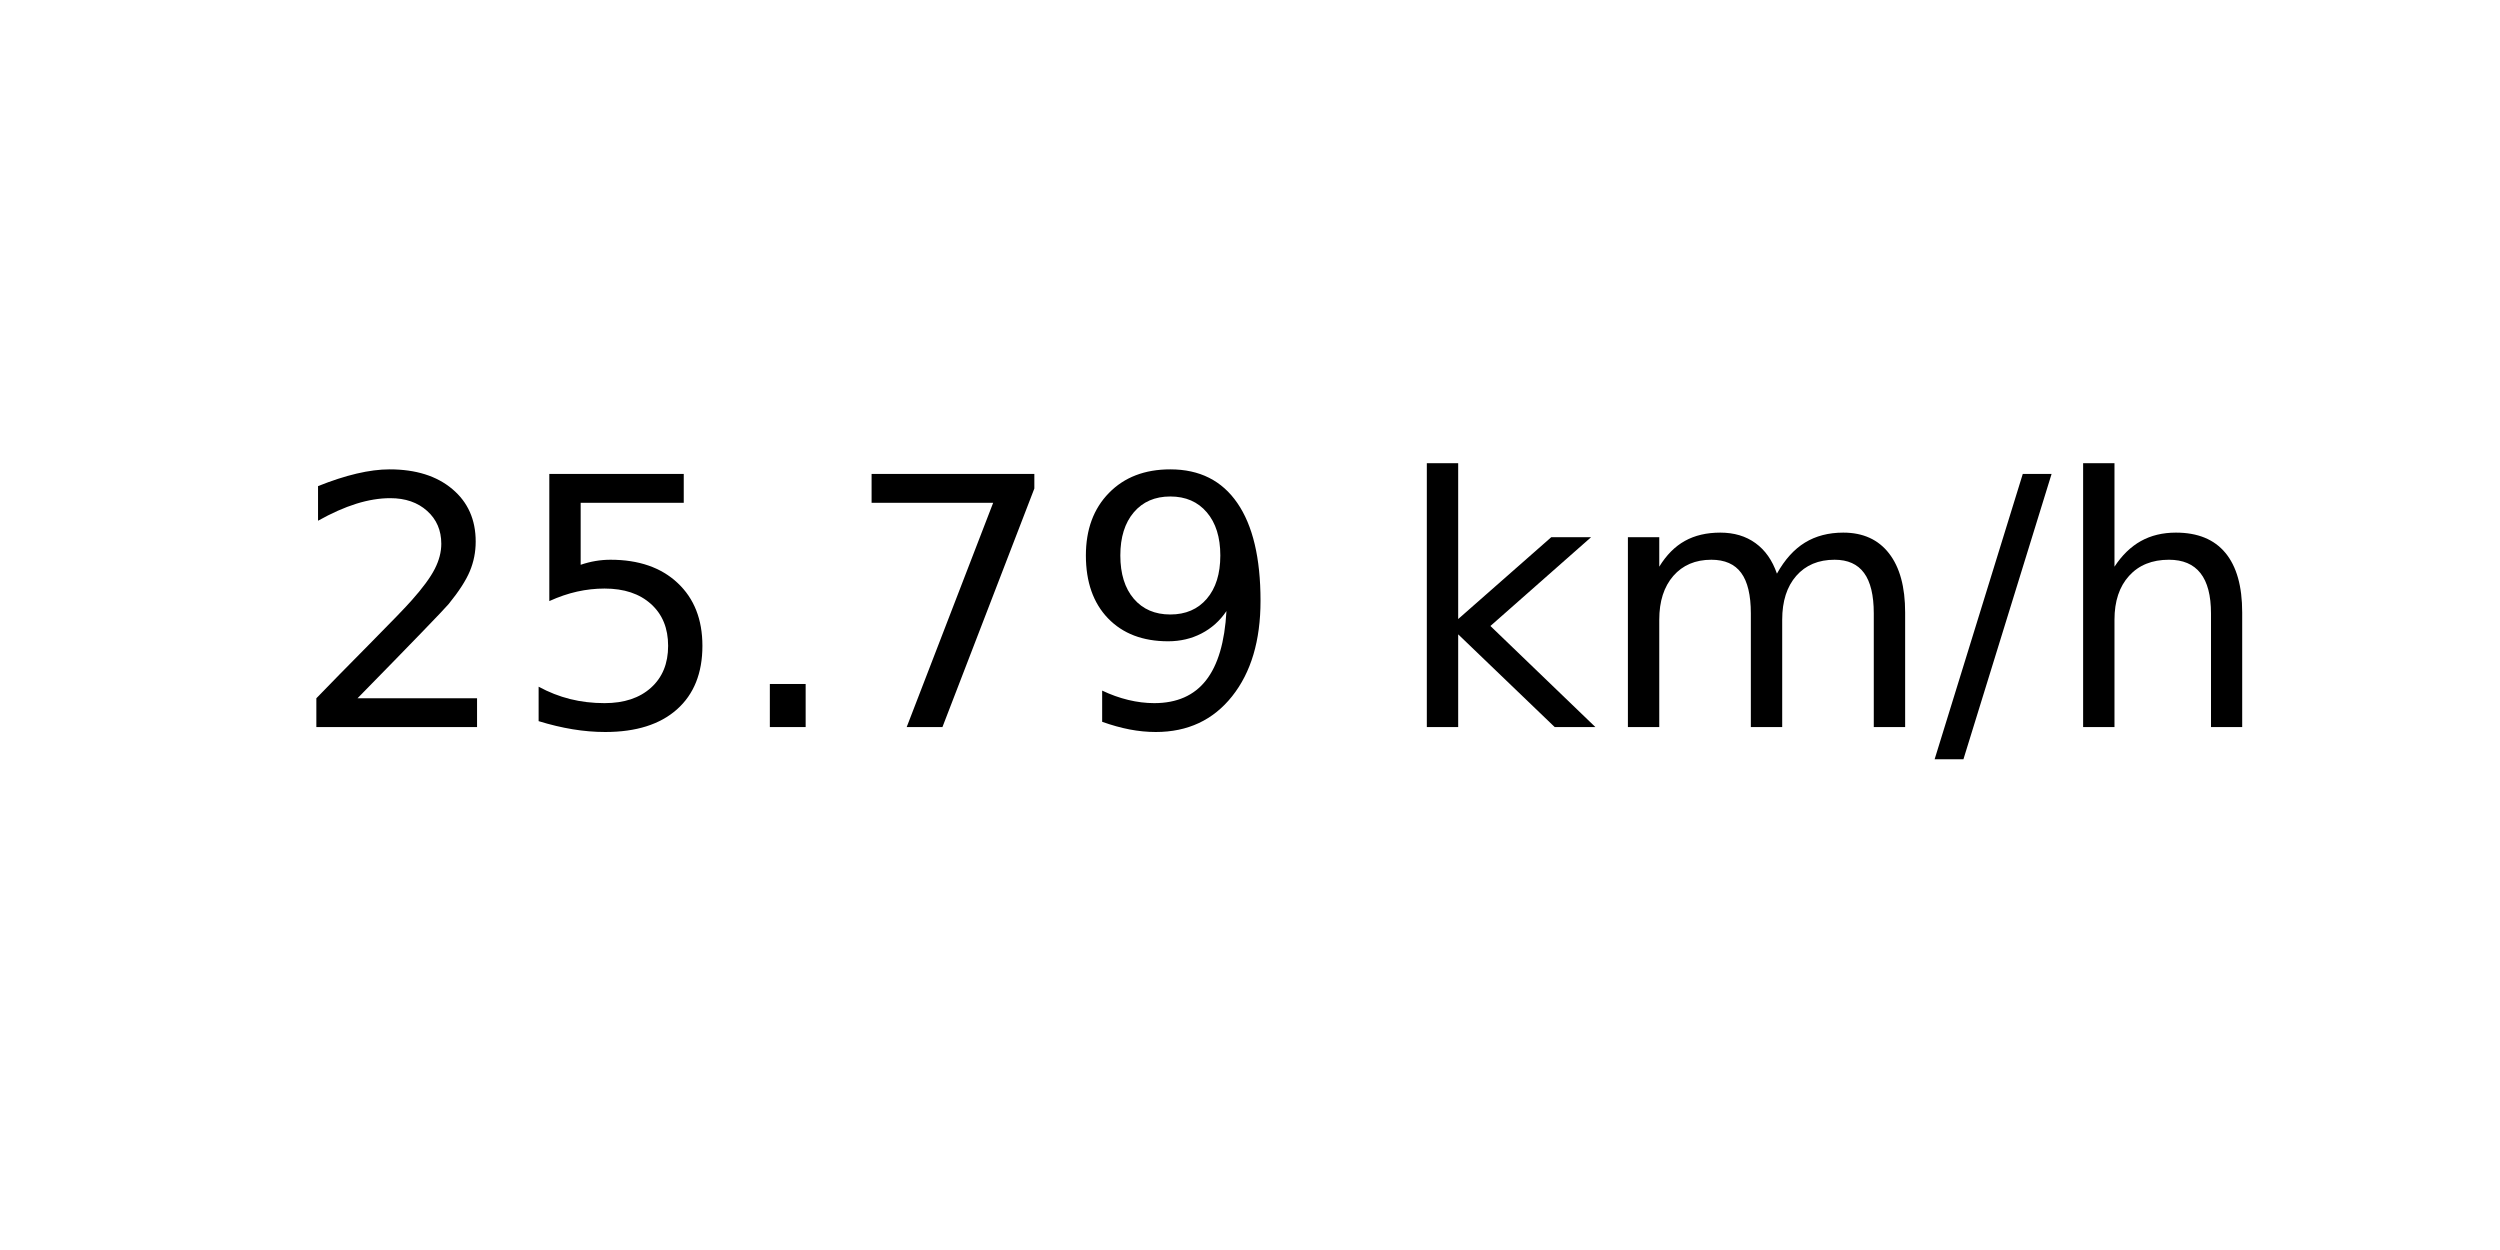
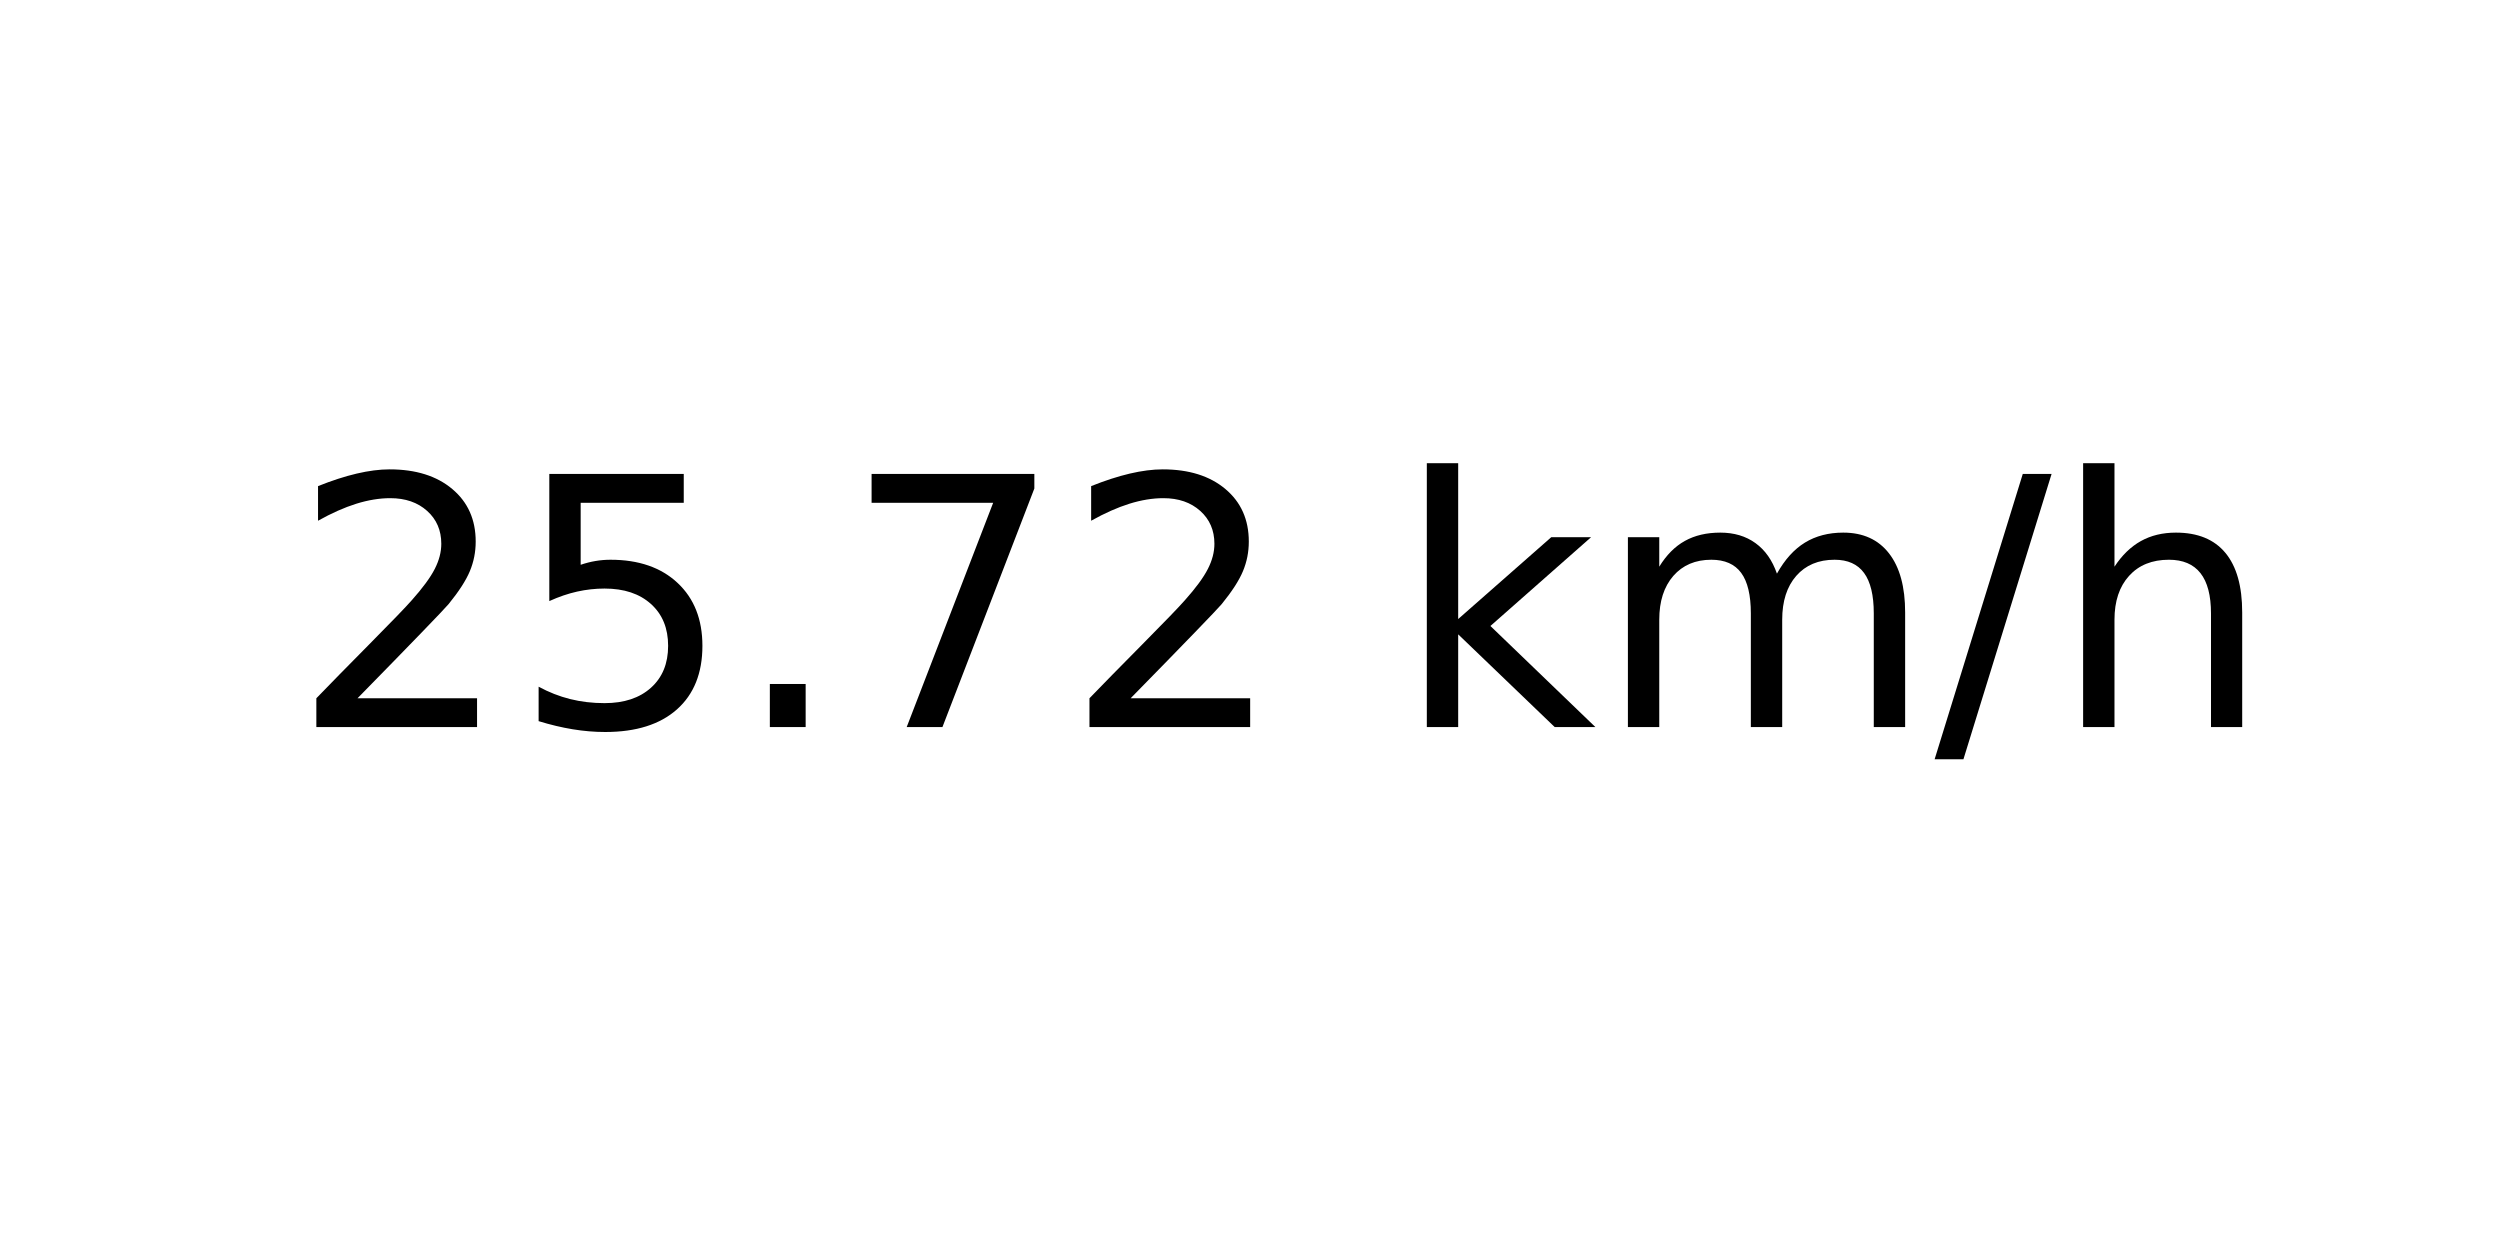
<svg xmlns="http://www.w3.org/2000/svg" xmlns:xlink="http://www.w3.org/1999/xlink" width="72pt" height="36pt" viewBox="0 0 72 36" version="1.1">
  <defs>
    <style type="text/css">*{stroke-linejoin: round; stroke-linecap: butt}</style>
  </defs>
  <g id="figure_1">
    <g id="axes_1">
      <g id="text_1">
        <g transform="translate(8.378125 20.93937) scale(0.1 -0.1)">
          <defs>
            <path id="DejaVuSans-32" d="M 1228 531  L 3431 531  L 3431 0  L 469 0  L 469 531  Q 828 903 1448 1529  Q 2069 2156 2228 2338  Q 2531 2678 2651 2914  Q 2772 3150 2772 3378  Q 2772 3750 2511 3984  Q 2250 4219 1831 4219  Q 1534 4219 1204 4116  Q 875 4013 500 3803  L 500 4441  Q 881 4594 1212 4672  Q 1544 4750 1819 4750  Q 2544 4750 2975 4387  Q 3406 4025 3406 3419  Q 3406 3131 3298 2873  Q 3191 2616 2906 2266  Q 2828 2175 2409 1742  Q 1991 1309 1228 531  z " transform="scale(0.015625)" />
            <path id="DejaVuSans-35" d="M 691 4666  L 3169 4666  L 3169 4134  L 1269 4134  L 1269 2991  Q 1406 3038 1543 3061  Q 1681 3084 1819 3084  Q 2600 3084 3056 2656  Q 3513 2228 3513 1497  Q 3513 744 3044 326  Q 2575 -91 1722 -91  Q 1428 -91 1123 -41  Q 819 9 494 109  L 494 744  Q 775 591 1075 516  Q 1375 441 1709 441  Q 2250 441 2565 725  Q 2881 1009 2881 1497  Q 2881 1984 2565 2268  Q 2250 2553 1709 2553  Q 1456 2553 1204 2497  Q 953 2441 691 2322  L 691 4666  z " transform="scale(0.015625)" />
            <path id="DejaVuSans-2e" d="M 684 794  L 1344 794  L 1344 0  L 684 0  L 684 794  z " transform="scale(0.015625)" />
            <path id="DejaVuSans-37" d="M 525 4666  L 3525 4666  L 3525 4397  L 1831 0  L 1172 0  L 2766 4134  L 525 4134  L 525 4666  z " transform="scale(0.015625)" />
-             <path id="DejaVuSans-39" d="M 703 97  L 703 672  Q 941 559 1184 500  Q 1428 441 1663 441  Q 2288 441 2617 861  Q 2947 1281 2994 2138  Q 2813 1869 2534 1725  Q 2256 1581 1919 1581  Q 1219 1581 811 2004  Q 403 2428 403 3163  Q 403 3881 828 4315  Q 1253 4750 1959 4750  Q 2769 4750 3195 4129  Q 3622 3509 3622 2328  Q 3622 1225 3098 567  Q 2575 -91 1691 -91  Q 1453 -91 1209 -44  Q 966 3 703 97  z M 1959 2075  Q 2384 2075 2632 2365  Q 2881 2656 2881 3163  Q 2881 3666 2632 3958  Q 2384 4250 1959 4250  Q 1534 4250 1286 3958  Q 1038 3666 1038 3163  Q 1038 2656 1286 2365  Q 1534 2075 1959 2075  z " transform="scale(0.015625)" />
            <path id="DejaVuSans-20" transform="scale(0.015625)" />
            <path id="DejaVuSans-6b" d="M 581 4863  L 1159 4863  L 1159 1991  L 2875 3500  L 3609 3500  L 1753 1863  L 3688 0  L 2938 0  L 1159 1709  L 1159 0  L 581 0  L 581 4863  z " transform="scale(0.015625)" />
            <path id="DejaVuSans-6d" d="M 3328 2828  Q 3544 3216 3844 3400  Q 4144 3584 4550 3584  Q 5097 3584 5394 3201  Q 5691 2819 5691 2113  L 5691 0  L 5113 0  L 5113 2094  Q 5113 2597 4934 2840  Q 4756 3084 4391 3084  Q 3944 3084 3684 2787  Q 3425 2491 3425 1978  L 3425 0  L 2847 0  L 2847 2094  Q 2847 2600 2669 2842  Q 2491 3084 2119 3084  Q 1678 3084 1418 2786  Q 1159 2488 1159 1978  L 1159 0  L 581 0  L 581 3500  L 1159 3500  L 1159 2956  Q 1356 3278 1631 3431  Q 1906 3584 2284 3584  Q 2666 3584 2933 3390  Q 3200 3197 3328 2828  z " transform="scale(0.015625)" />
            <path id="DejaVuSans-2f" d="M 1625 4666  L 2156 4666  L 531 -594  L 0 -594  L 1625 4666  z " transform="scale(0.015625)" />
            <path id="DejaVuSans-68" d="M 3513 2113  L 3513 0  L 2938 0  L 2938 2094  Q 2938 2591 2744 2837  Q 2550 3084 2163 3084  Q 1697 3084 1428 2787  Q 1159 2491 1159 1978  L 1159 0  L 581 0  L 581 4863  L 1159 4863  L 1159 2956  Q 1366 3272 1645 3428  Q 1925 3584 2291 3584  Q 2894 3584 3203 3211  Q 3513 2838 3513 2113  z " transform="scale(0.015625)" />
          </defs>
          <use xlink:href="#DejaVuSans-32" />
          <use xlink:href="#DejaVuSans-35" x="63.623" />
          <use xlink:href="#DejaVuSans-2e" x="127.246" />
          <use xlink:href="#DejaVuSans-37" x="159.033" />
-           <use xlink:href="#DejaVuSans-39" x="222.656" />
+           <use xlink:href="#DejaVuSans-32" x="222.656" />
          <use xlink:href="#DejaVuSans-20" x="286.279" />
          <use xlink:href="#DejaVuSans-6b" x="318.066" />
          <use xlink:href="#DejaVuSans-6d" x="375.977" />
          <use xlink:href="#DejaVuSans-2f" x="473.389" />
          <use xlink:href="#DejaVuSans-68" x="507.08" />
        </g>
      </g>
    </g>
  </g>
</svg>
